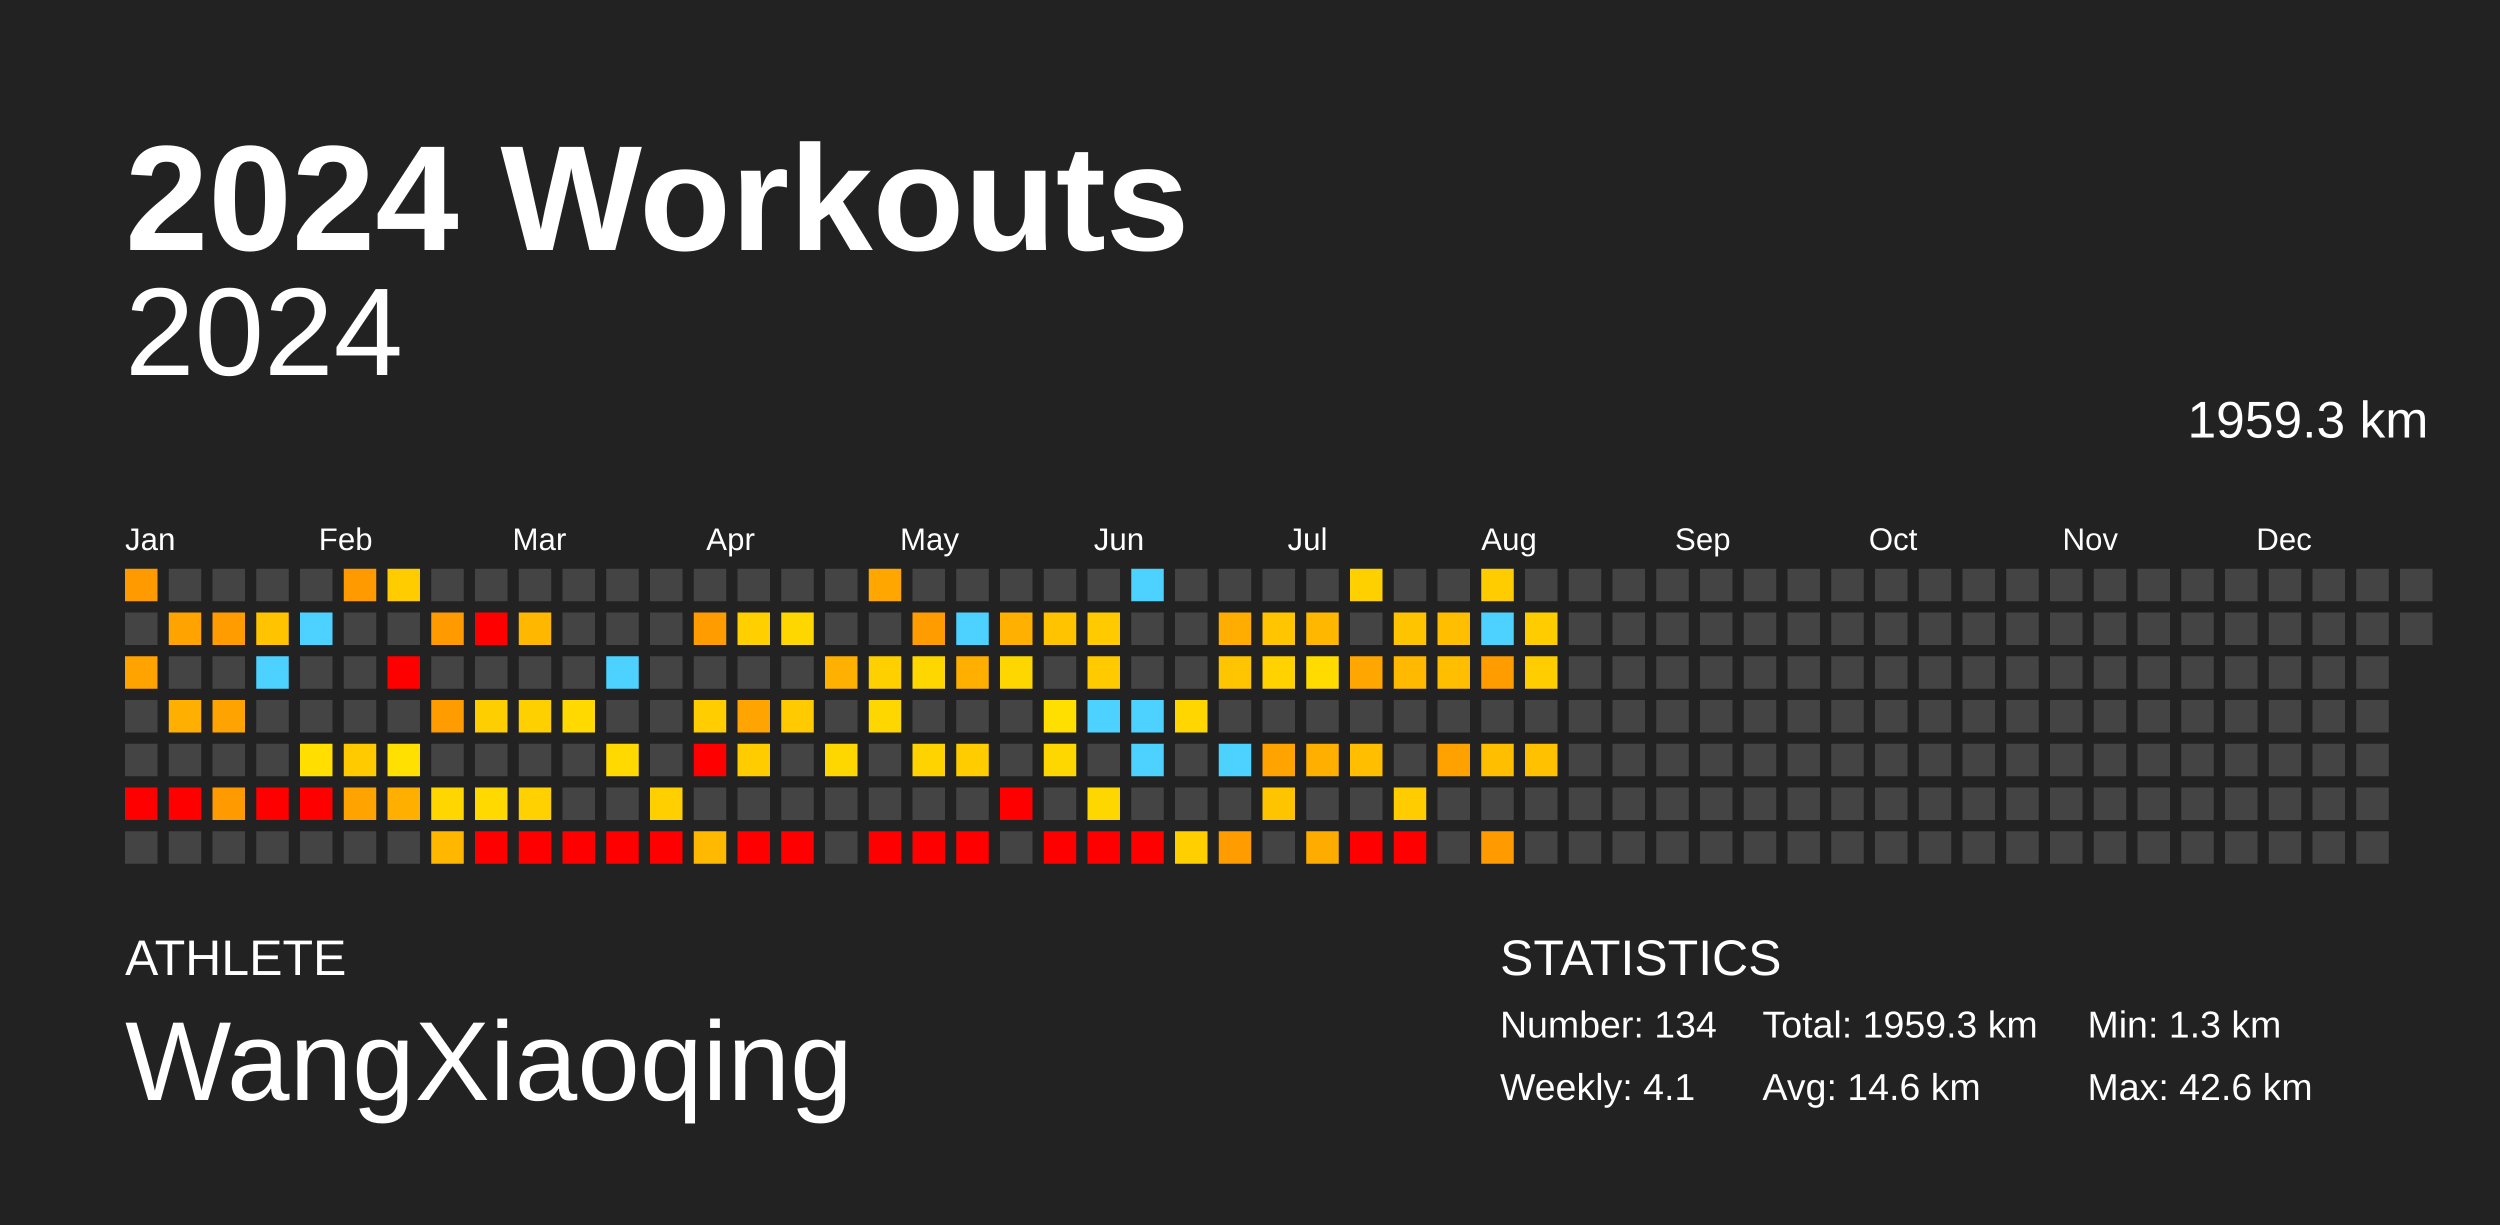
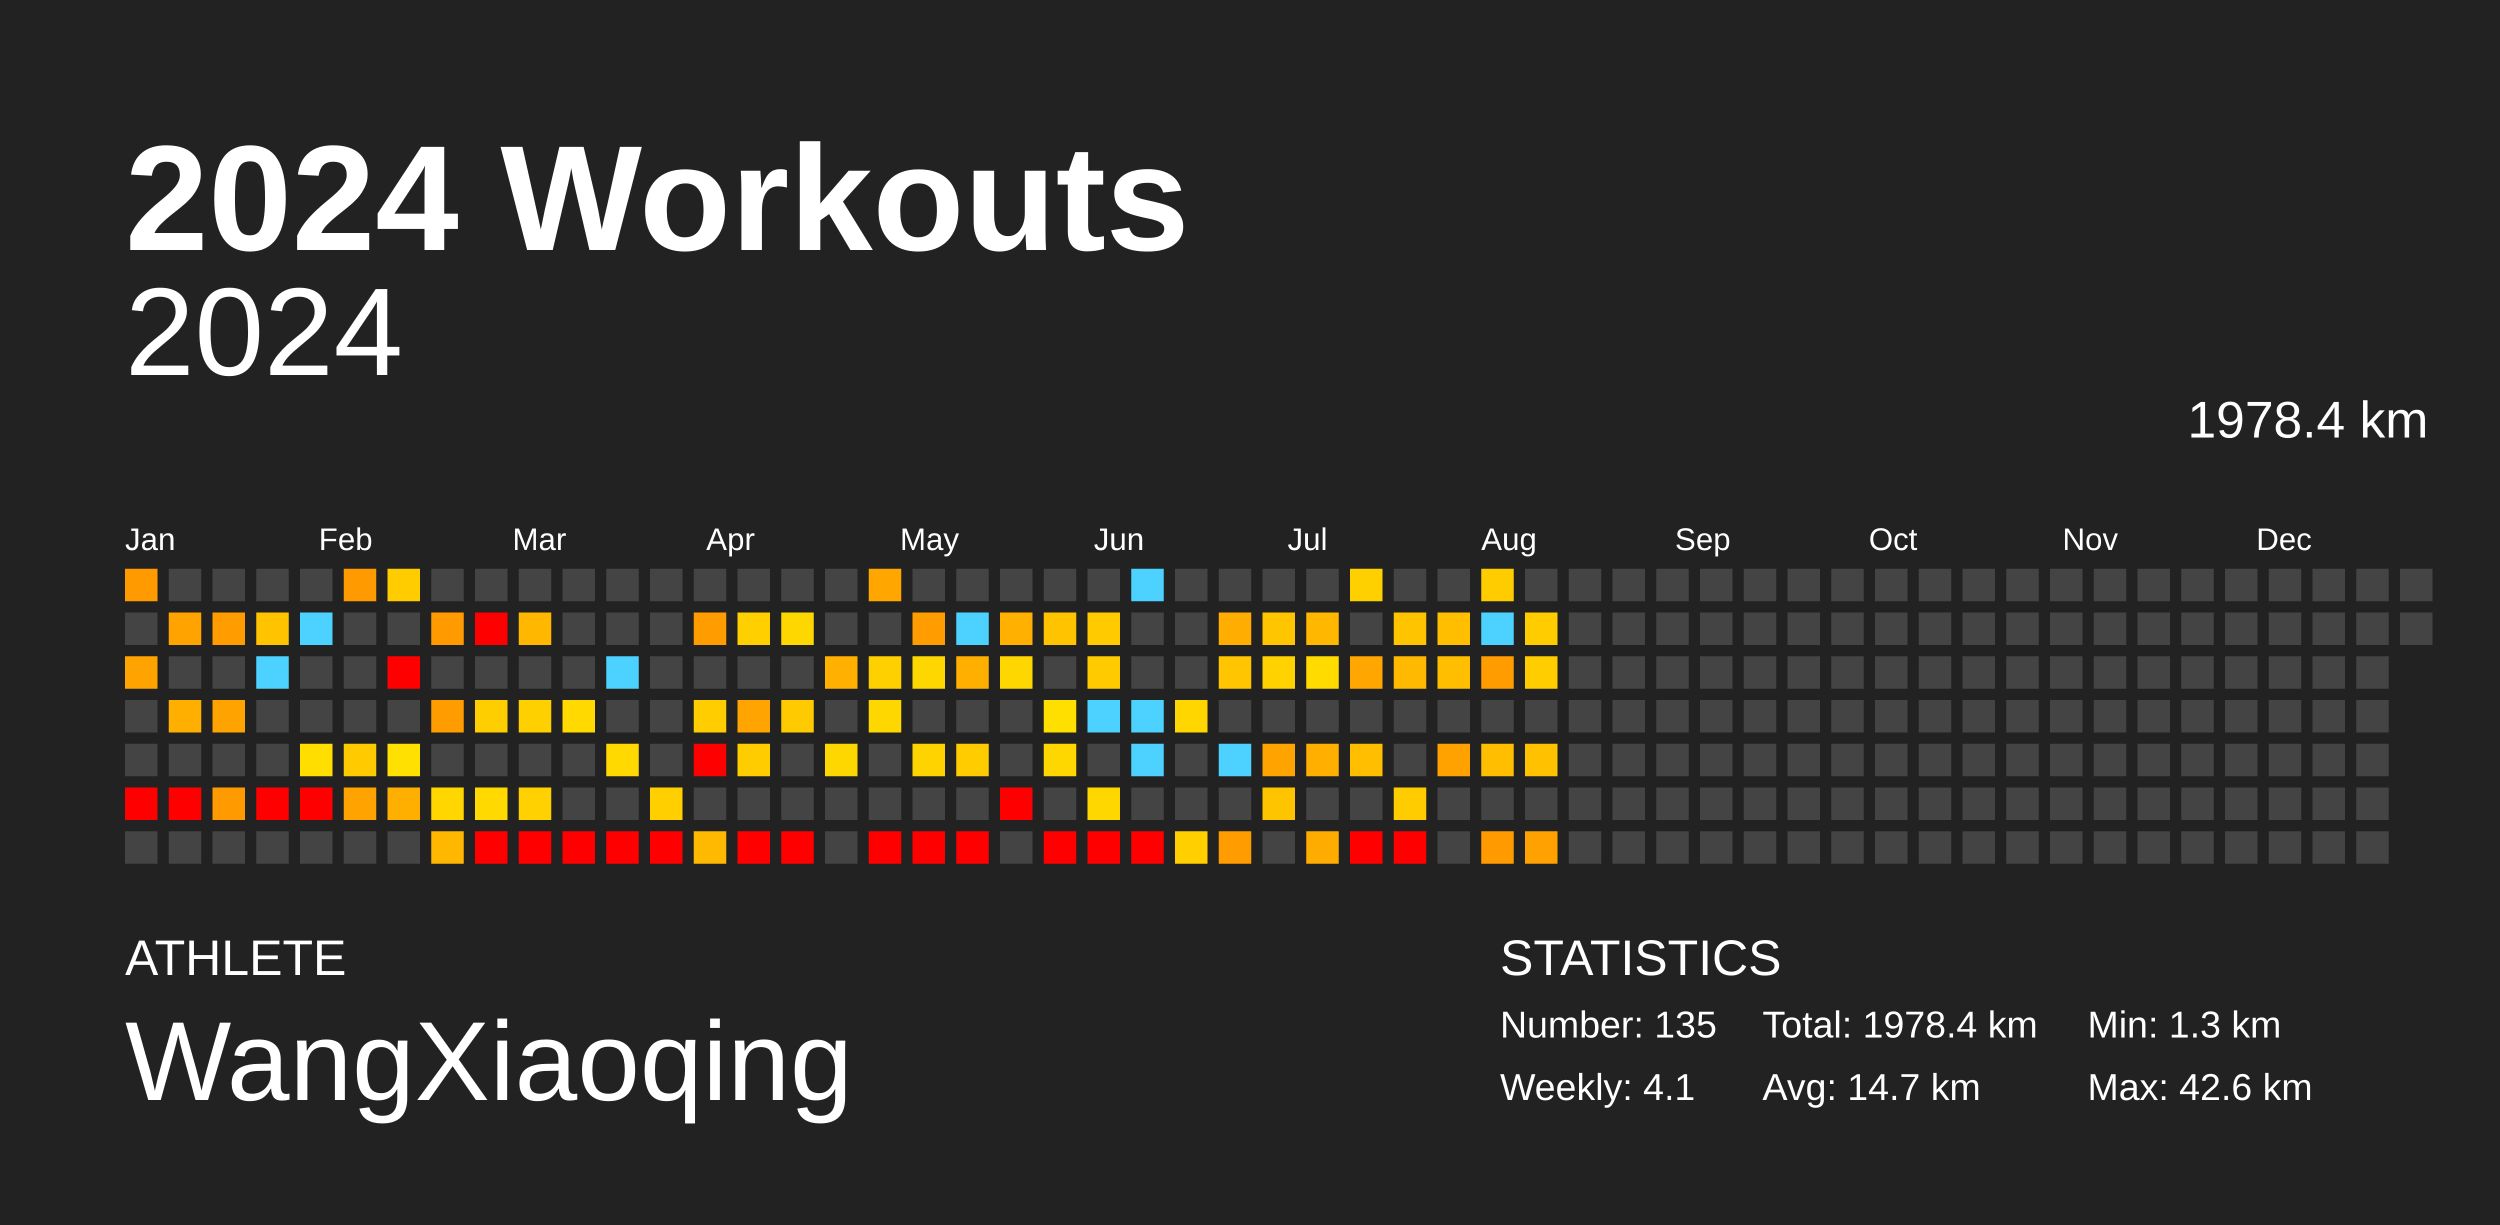
<svg xmlns="http://www.w3.org/2000/svg" baseProfile="full" height="98mm" version="1.1" viewBox="0,0,200,98" width="200mm">
  <defs />
  <rect fill="#222222" height="98" width="200" x="0" y="0" />
  <text fill="#FFFFFF" style="font-size:12px; font-family:Arial; font-weight:bold;" x="10" y="20">2024 Workouts</text>
  <text fill="#FFFFFF" style="font-size:4px; font-family:Arial" x="10" y="78">ATHLETE</text>
  <text fill="#FFFFFF" style="font-size:9px; font-family:Arial" x="10" y="88">WangXiaoqing</text>
  <text fill="#FFFFFF" style="font-size:4px; font-family:Arial" x="120" y="78">STATISTICS</text>
-   <text fill="#FFFFFF" style="font-size:3px; font-family:Arial" x="120" y="83">Number: 134</text>
+   <text fill="#FFFFFF" style="font-size:3px; font-family:Arial" x="120" y="83">Number: 135</text>
  <text fill="#FFFFFF" style="font-size:3px; font-family:Arial" x="120" y="88">Weekly: 4.1</text>
-   <text fill="#FFFFFF" style="font-size:3px; font-family:Arial" x="141" y="83">Total: 1959.3 km</text>
-   <text fill="#FFFFFF" style="font-size:3px; font-family:Arial" x="141" y="88">Avg: 14.6 km</text>
+   <text fill="#FFFFFF" style="font-size:3px; font-family:Arial" x="141" y="83">Total: 1978.4 km</text>
+   <text fill="#FFFFFF" style="font-size:3px; font-family:Arial" x="141" y="88">Avg: 14.7 km</text>
  <text fill="#FFFFFF" style="font-size:3px; font-family:Arial" x="167" y="83">Min: 1.3 km</text>
  <text fill="#FFFFFF" style="font-size:3px; font-family:Arial" x="167" y="88">Max: 42.6 km</text>
  <text alignment-baseline="hanging" fill="#FFFFFF" style="font-size:10.0px; font-family:Arial;" x="10" y="30">2024</text>
-   <text alignment-baseline="hanging" fill="#FFFFFF" style="font-size:4.125px; font-family:Arial;" x="175" y="35">1959.3 km</text>
+   <text alignment-baseline="hanging" fill="#FFFFFF" style="font-size:4.125px; font-family:Arial;" x="175" y="35">1978.4 km</text>
  <text fill="#FFFFFF" style="font-size:2.5px; font-family:Arial" x="10.0" y="44">Jan</text>
  <text fill="#FFFFFF" style="font-size:2.5px; font-family:Arial" x="25.5" y="44">Feb</text>
  <text fill="#FFFFFF" style="font-size:2.5px; font-family:Arial" x="41.0" y="44">Mar</text>
  <text fill="#FFFFFF" style="font-size:2.5px; font-family:Arial" x="56.5" y="44">Apr</text>
  <text fill="#FFFFFF" style="font-size:2.5px; font-family:Arial" x="72.0" y="44">May</text>
  <text fill="#FFFFFF" style="font-size:2.5px; font-family:Arial" x="87.5" y="44">Jun</text>
  <text fill="#FFFFFF" style="font-size:2.5px; font-family:Arial" x="103.0" y="44">Jul</text>
  <text fill="#FFFFFF" style="font-size:2.5px; font-family:Arial" x="118.5" y="44">Aug</text>
  <text fill="#FFFFFF" style="font-size:2.5px; font-family:Arial" x="134.0" y="44">Sep</text>
  <text fill="#FFFFFF" style="font-size:2.5px; font-family:Arial" x="149.5" y="44">Oct</text>
  <text fill="#FFFFFF" style="font-size:2.5px; font-family:Arial" x="165.0" y="44">Nov</text>
  <text fill="#FFFFFF" style="font-size:2.5px; font-family:Arial" x="180.5" y="44">Dec</text>
  <rect fill="#ff9b00" height="2.6" width="2.6" x="10.0" y="45.5" />
  <rect fill="#444444" height="2.6" width="2.6" x="10.0" y="49.0" />
  <rect fill="#ffa300" height="2.6" width="2.6" x="10.0" y="52.5" />
  <rect fill="#444444" height="2.6" width="2.6" x="10.0" y="56.0" />
  <rect fill="#444444" height="2.6" width="2.6" x="10.0" y="59.5" />
  <rect fill="red" height="2.6" width="2.6" x="10.0" y="63.0" />
  <rect fill="#444444" height="2.6" width="2.6" x="10.0" y="66.5" />
  <rect fill="#444444" height="2.6" width="2.6" x="13.5" y="45.5" />
  <rect fill="#ffa300" height="2.6" width="2.6" x="13.5" y="49.0" />
  <rect fill="#444444" height="2.6" width="2.6" x="13.5" y="52.5" />
  <rect fill="#ffaf00" height="2.6" width="2.6" x="13.5" y="56.0" />
  <rect fill="#444444" height="2.6" width="2.6" x="13.5" y="59.5" />
  <rect fill="red" height="2.6" width="2.6" x="13.5" y="63.0" />
  <rect fill="#444444" height="2.6" width="2.6" x="13.5" y="66.5" />
  <rect fill="#444444" height="2.6" width="2.6" x="17.0" y="45.5" />
  <rect fill="#ff9c00" height="2.6" width="2.6" x="17.0" y="49.0" />
  <rect fill="#444444" height="2.6" width="2.6" x="17.0" y="52.5" />
  <rect fill="#ffa300" height="2.6" width="2.6" x="17.0" y="56.0" />
  <rect fill="#444444" height="2.6" width="2.6" x="17.0" y="59.5" />
  <rect fill="#ff9b00" height="2.6" width="2.6" x="17.0" y="63.0" />
  <rect fill="#444444" height="2.6" width="2.6" x="17.0" y="66.5" />
  <rect fill="#444444" height="2.6" width="2.6" x="20.5" y="45.5" />
  <rect fill="#ffc300" height="2.6" width="2.6" x="20.5" y="49.0" />
  <rect fill="#4dd2ff" height="2.6" width="2.6" x="20.5" y="52.5" />
  <rect fill="#444444" height="2.6" width="2.6" x="20.5" y="56.0" />
  <rect fill="#444444" height="2.6" width="2.6" x="20.5" y="59.5" />
  <rect fill="red" height="2.6" width="2.6" x="20.5" y="63.0" />
  <rect fill="#444444" height="2.6" width="2.6" x="20.5" y="66.5" />
  <rect fill="#444444" height="2.6" width="2.6" x="24.0" y="45.5" />
  <rect fill="#4dd2ff" height="2.6" width="2.6" x="24.0" y="49.0" />
  <rect fill="#444444" height="2.6" width="2.6" x="24.0" y="52.5" />
  <rect fill="#444444" height="2.6" width="2.6" x="24.0" y="56.0" />
  <rect fill="#ffde00" height="2.6" width="2.6" x="24.0" y="59.5" />
  <rect fill="red" height="2.6" width="2.6" x="24.0" y="63.0" />
  <rect fill="#444444" height="2.6" width="2.6" x="24.0" y="66.5" />
  <rect fill="#ff9b00" height="2.6" width="2.6" x="27.5" y="45.5" />
  <rect fill="#444444" height="2.6" width="2.6" x="27.5" y="49.0" />
  <rect fill="#444444" height="2.6" width="2.6" x="27.5" y="52.5" />
  <rect fill="#444444" height="2.6" width="2.6" x="27.5" y="56.0" />
  <rect fill="#ffcb00" height="2.6" width="2.6" x="27.5" y="59.5" />
  <rect fill="#ffa300" height="2.6" width="2.6" x="27.5" y="63.0" />
  <rect fill="#444444" height="2.6" width="2.6" x="27.5" y="66.5" />
  <rect fill="#ffcc00" height="2.6" width="2.6" x="31.0" y="45.5" />
  <rect fill="#444444" height="2.6" width="2.6" x="31.0" y="49.0" />
  <rect fill="red" height="2.6" width="2.6" x="31.0" y="52.5" />
  <rect fill="#444444" height="2.6" width="2.6" x="31.0" y="56.0" />
  <rect fill="#ffe000" height="2.6" width="2.6" x="31.0" y="59.5" />
  <rect fill="#ffaf00" height="2.6" width="2.6" x="31.0" y="63.0" />
  <rect fill="#444444" height="2.6" width="2.6" x="31.0" y="66.5" />
  <rect fill="#444444" height="2.6" width="2.6" x="34.5" y="45.5" />
  <rect fill="#ff9b00" height="2.6" width="2.6" x="34.5" y="49.0" />
  <rect fill="#444444" height="2.6" width="2.6" x="34.5" y="52.5" />
  <rect fill="#ff9c00" height="2.6" width="2.6" x="34.5" y="56.0" />
  <rect fill="#444444" height="2.6" width="2.6" x="34.5" y="59.5" />
  <rect fill="#ffd600" height="2.6" width="2.6" x="34.5" y="63.0" />
  <rect fill="#ffb700" height="2.6" width="2.6" x="34.5" y="66.5" />
  <rect fill="#444444" height="2.6" width="2.6" x="38.0" y="45.5" />
  <rect fill="red" height="2.6" width="2.6" x="38.0" y="49.0" />
  <rect fill="#444444" height="2.6" width="2.6" x="38.0" y="52.5" />
  <rect fill="#ffce00" height="2.6" width="2.6" x="38.0" y="56.0" />
  <rect fill="#444444" height="2.6" width="2.6" x="38.0" y="59.5" />
  <rect fill="#ffd900" height="2.6" width="2.6" x="38.0" y="63.0" />
  <rect fill="red" height="2.6" width="2.6" x="38.0" y="66.5" />
  <rect fill="#444444" height="2.6" width="2.6" x="41.5" y="45.5" />
  <rect fill="#ffb700" height="2.6" width="2.6" x="41.5" y="49.0" />
  <rect fill="#444444" height="2.6" width="2.6" x="41.5" y="52.5" />
  <rect fill="#ffd000" height="2.6" width="2.6" x="41.5" y="56.0" />
  <rect fill="#444444" height="2.6" width="2.6" x="41.5" y="59.5" />
  <rect fill="#ffd100" height="2.6" width="2.6" x="41.5" y="63.0" />
  <rect fill="red" height="2.6" width="2.6" x="41.5" y="66.5" />
  <rect fill="#444444" height="2.6" width="2.6" x="45.0" y="45.5" />
  <rect fill="#444444" height="2.6" width="2.6" x="45.0" y="49.0" />
  <rect fill="#444444" height="2.6" width="2.6" x="45.0" y="52.5" />
  <rect fill="#ffd900" height="2.6" width="2.6" x="45.0" y="56.0" />
  <rect fill="#444444" height="2.6" width="2.6" x="45.0" y="59.5" />
  <rect fill="#444444" height="2.6" width="2.6" x="45.0" y="63.0" />
  <rect fill="red" height="2.6" width="2.6" x="45.0" y="66.5" />
  <rect fill="#444444" height="2.6" width="2.6" x="48.5" y="45.5" />
  <rect fill="#444444" height="2.6" width="2.6" x="48.5" y="49.0" />
  <rect fill="#4dd2ff" height="2.6" width="2.6" x="48.5" y="52.5" />
  <rect fill="#444444" height="2.6" width="2.6" x="48.5" y="56.0" />
  <rect fill="#ffd900" height="2.6" width="2.6" x="48.5" y="59.5" />
  <rect fill="#444444" height="2.6" width="2.6" x="48.5" y="63.0" />
  <rect fill="red" height="2.6" width="2.6" x="48.5" y="66.5" />
  <rect fill="#444444" height="2.6" width="2.6" x="52.0" y="45.5" />
  <rect fill="#444444" height="2.6" width="2.6" x="52.0" y="49.0" />
  <rect fill="#444444" height="2.6" width="2.6" x="52.0" y="52.5" />
  <rect fill="#444444" height="2.6" width="2.6" x="52.0" y="56.0" />
  <rect fill="#444444" height="2.6" width="2.6" x="52.0" y="59.5" />
  <rect fill="#ffcf00" height="2.6" width="2.6" x="52.0" y="63.0" />
  <rect fill="red" height="2.6" width="2.6" x="52.0" y="66.5" />
  <rect fill="#444444" height="2.6" width="2.6" x="55.5" y="45.5" />
  <rect fill="#ff9c00" height="2.6" width="2.6" x="55.5" y="49.0" />
  <rect fill="#444444" height="2.6" width="2.6" x="55.5" y="52.5" />
  <rect fill="#ffcd00" height="2.6" width="2.6" x="55.5" y="56.0" />
  <rect fill="red" height="2.6" width="2.6" x="55.5" y="59.5" />
  <rect fill="#444444" height="2.6" width="2.6" x="55.5" y="63.0" />
  <rect fill="#ffb900" height="2.6" width="2.6" x="55.5" y="66.5" />
  <rect fill="#444444" height="2.6" width="2.6" x="59.0" y="45.5" />
  <rect fill="#ffcf00" height="2.6" width="2.6" x="59.0" y="49.0" />
  <rect fill="#444444" height="2.6" width="2.6" x="59.0" y="52.5" />
  <rect fill="#ffa400" height="2.6" width="2.6" x="59.0" y="56.0" />
  <rect fill="#ffcc00" height="2.6" width="2.6" x="59.0" y="59.5" />
  <rect fill="#444444" height="2.6" width="2.6" x="59.0" y="63.0" />
  <rect fill="red" height="2.6" width="2.6" x="59.0" y="66.5" />
  <rect fill="#444444" height="2.6" width="2.6" x="62.5" y="45.5" />
  <rect fill="#ffd700" height="2.6" width="2.6" x="62.5" y="49.0" />
  <rect fill="#444444" height="2.6" width="2.6" x="62.5" y="52.5" />
  <rect fill="#ffcb00" height="2.6" width="2.6" x="62.5" y="56.0" />
  <rect fill="#444444" height="2.6" width="2.6" x="62.5" y="59.5" />
  <rect fill="#444444" height="2.6" width="2.6" x="62.5" y="63.0" />
  <rect fill="red" height="2.6" width="2.6" x="62.5" y="66.5" />
  <rect fill="#444444" height="2.6" width="2.6" x="66.0" y="45.5" />
  <rect fill="#444444" height="2.6" width="2.6" x="66.0" y="49.0" />
  <rect fill="#ffb000" height="2.6" width="2.6" x="66.0" y="52.5" />
  <rect fill="#444444" height="2.6" width="2.6" x="66.0" y="56.0" />
  <rect fill="#ffd700" height="2.6" width="2.6" x="66.0" y="59.5" />
  <rect fill="#444444" height="2.6" width="2.6" x="66.0" y="63.0" />
  <rect fill="#444444" height="2.6" width="2.6" x="66.0" y="66.5" />
  <rect fill="#ffa700" height="2.6" width="2.6" x="69.5" y="45.5" />
  <rect fill="#444444" height="2.6" width="2.6" x="69.5" y="49.0" />
  <rect fill="#ffd000" height="2.6" width="2.6" x="69.5" y="52.5" />
  <rect fill="#ffd700" height="2.6" width="2.6" x="69.5" y="56.0" />
  <rect fill="#444444" height="2.6" width="2.6" x="69.5" y="59.5" />
  <rect fill="#444444" height="2.6" width="2.6" x="69.5" y="63.0" />
  <rect fill="red" height="2.6" width="2.6" x="69.5" y="66.5" />
  <rect fill="#444444" height="2.6" width="2.6" x="73.0" y="45.5" />
  <rect fill="#ff9c00" height="2.6" width="2.6" x="73.0" y="49.0" />
  <rect fill="#ffd700" height="2.6" width="2.6" x="73.0" y="52.5" />
  <rect fill="#444444" height="2.6" width="2.6" x="73.0" y="56.0" />
  <rect fill="#ffd300" height="2.6" width="2.6" x="73.0" y="59.5" />
  <rect fill="#444444" height="2.6" width="2.6" x="73.0" y="63.0" />
  <rect fill="red" height="2.6" width="2.6" x="73.0" y="66.5" />
  <rect fill="#444444" height="2.6" width="2.6" x="76.5" y="45.5" />
  <rect fill="#4dd2ff" height="2.6" width="2.6" x="76.5" y="49.0" />
  <rect fill="#ffaf00" height="2.6" width="2.6" x="76.5" y="52.5" />
  <rect fill="#444444" height="2.6" width="2.6" x="76.5" y="56.0" />
  <rect fill="#ffcc00" height="2.6" width="2.6" x="76.5" y="59.5" />
  <rect fill="#444444" height="2.6" width="2.6" x="76.5" y="63.0" />
  <rect fill="red" height="2.6" width="2.6" x="76.5" y="66.5" />
  <rect fill="#444444" height="2.6" width="2.6" x="80.0" y="45.5" />
  <rect fill="#ffb000" height="2.6" width="2.6" x="80.0" y="49.0" />
  <rect fill="#ffd700" height="2.6" width="2.6" x="80.0" y="52.5" />
  <rect fill="#444444" height="2.6" width="2.6" x="80.0" y="56.0" />
  <rect fill="#444444" height="2.6" width="2.6" x="80.0" y="59.5" />
  <rect fill="red" height="2.6" width="2.6" x="80.0" y="63.0" />
  <rect fill="#444444" height="2.6" width="2.6" x="80.0" y="66.5" />
  <rect fill="#444444" height="2.6" width="2.6" x="83.5" y="45.5" />
  <rect fill="#ffc300" height="2.6" width="2.6" x="83.5" y="49.0" />
  <rect fill="#444444" height="2.6" width="2.6" x="83.5" y="52.5" />
  <rect fill="#ffdf00" height="2.6" width="2.6" x="83.5" y="56.0" />
  <rect fill="#ffd700" height="2.6" width="2.6" x="83.5" y="59.5" />
  <rect fill="#444444" height="2.6" width="2.6" x="83.5" y="63.0" />
  <rect fill="red" height="2.6" width="2.6" x="83.5" y="66.5" />
  <rect fill="#444444" height="2.6" width="2.6" x="87.0" y="45.5" />
  <rect fill="#ffcb00" height="2.6" width="2.6" x="87.0" y="49.0" />
  <rect fill="#ffcb00" height="2.6" width="2.6" x="87.0" y="52.5" />
  <rect fill="#4dd2ff" height="2.6" width="2.6" x="87.0" y="56.0" />
  <rect fill="#444444" height="2.6" width="2.6" x="87.0" y="59.5" />
  <rect fill="#ffd700" height="2.6" width="2.6" x="87.0" y="63.0" />
  <rect fill="red" height="2.6" width="2.6" x="87.0" y="66.5" />
  <rect fill="#4dd2ff" height="2.6" width="2.6" x="90.5" y="45.5" />
  <rect fill="#444444" height="2.6" width="2.6" x="90.5" y="49.0" />
  <rect fill="#444444" height="2.6" width="2.6" x="90.5" y="52.5" />
  <rect fill="#4dd2ff" height="2.6" width="2.6" x="90.5" y="56.0" />
  <rect fill="#4dd2ff" height="2.6" width="2.6" x="90.5" y="59.5" />
  <rect fill="#444444" height="2.6" width="2.6" x="90.5" y="63.0" />
  <rect fill="red" height="2.6" width="2.6" x="90.5" y="66.5" />
  <rect fill="#444444" height="2.6" width="2.6" x="94.0" y="45.5" />
  <rect fill="#444444" height="2.6" width="2.6" x="94.0" y="49.0" />
  <rect fill="#444444" height="2.6" width="2.6" x="94.0" y="52.5" />
  <rect fill="#ffd600" height="2.6" width="2.6" x="94.0" y="56.0" />
  <rect fill="#444444" height="2.6" width="2.6" x="94.0" y="59.5" />
  <rect fill="#444444" height="2.6" width="2.6" x="94.0" y="63.0" />
  <rect fill="#ffcf00" height="2.6" width="2.6" x="94.0" y="66.5" />
  <rect fill="#444444" height="2.6" width="2.6" x="97.5" y="45.5" />
  <rect fill="#ffad00" height="2.6" width="2.6" x="97.5" y="49.0" />
  <rect fill="#ffc500" height="2.6" width="2.6" x="97.5" y="52.5" />
  <rect fill="#444444" height="2.6" width="2.6" x="97.5" y="56.0" />
  <rect fill="#4dd2ff" height="2.6" width="2.6" x="97.5" y="59.5" />
  <rect fill="#444444" height="2.6" width="2.6" x="97.5" y="63.0" />
  <rect fill="#ff9c00" height="2.6" width="2.6" x="97.5" y="66.5" />
  <rect fill="#444444" height="2.6" width="2.6" x="101.0" y="45.5" />
  <rect fill="#ffc500" height="2.6" width="2.6" x="101.0" y="49.0" />
  <rect fill="#ffd200" height="2.6" width="2.6" x="101.0" y="52.5" />
  <rect fill="#444444" height="2.6" width="2.6" x="101.0" y="56.0" />
  <rect fill="#ffa300" height="2.6" width="2.6" x="101.0" y="59.5" />
  <rect fill="#ffc400" height="2.6" width="2.6" x="101.0" y="63.0" />
  <rect fill="#444444" height="2.6" width="2.6" x="101.0" y="66.5" />
  <rect fill="#444444" height="2.6" width="2.6" x="104.5" y="45.5" />
  <rect fill="#ffb700" height="2.6" width="2.6" x="104.5" y="49.0" />
  <rect fill="#ffdb00" height="2.6" width="2.6" x="104.5" y="52.5" />
  <rect fill="#444444" height="2.6" width="2.6" x="104.5" y="56.0" />
  <rect fill="#ffaf00" height="2.6" width="2.6" x="104.5" y="59.5" />
  <rect fill="#444444" height="2.6" width="2.6" x="104.5" y="63.0" />
  <rect fill="#ffac00" height="2.6" width="2.6" x="104.5" y="66.5" />
  <rect fill="#ffd000" height="2.6" width="2.6" x="108.0" y="45.5" />
  <rect fill="#444444" height="2.6" width="2.6" x="108.0" y="49.0" />
  <rect fill="#ffa600" height="2.6" width="2.6" x="108.0" y="52.5" />
  <rect fill="#444444" height="2.6" width="2.6" x="108.0" y="56.0" />
  <rect fill="#ffbe00" height="2.6" width="2.6" x="108.0" y="59.5" />
  <rect fill="#444444" height="2.6" width="2.6" x="108.0" y="63.0" />
  <rect fill="red" height="2.6" width="2.6" x="108.0" y="66.5" />
  <rect fill="#444444" height="2.6" width="2.6" x="111.5" y="45.5" />
  <rect fill="#ffc400" height="2.6" width="2.6" x="111.5" y="49.0" />
  <rect fill="#ffb900" height="2.6" width="2.6" x="111.5" y="52.5" />
  <rect fill="#444444" height="2.6" width="2.6" x="111.5" y="56.0" />
  <rect fill="#444444" height="2.6" width="2.6" x="111.5" y="59.5" />
  <rect fill="#ffcc00" height="2.6" width="2.6" x="111.5" y="63.0" />
  <rect fill="red" height="2.6" width="2.6" x="111.5" y="66.5" />
  <rect fill="#444444" height="2.6" width="2.6" x="115.0" y="45.5" />
  <rect fill="#ffbe00" height="2.6" width="2.6" x="115.0" y="49.0" />
  <rect fill="#ffbf00" height="2.6" width="2.6" x="115.0" y="52.5" />
  <rect fill="#444444" height="2.6" width="2.6" x="115.0" y="56.0" />
  <rect fill="#ffa200" height="2.6" width="2.6" x="115.0" y="59.5" />
  <rect fill="#444444" height="2.6" width="2.6" x="115.0" y="63.0" />
  <rect fill="#444444" height="2.6" width="2.6" x="115.0" y="66.5" />
  <rect fill="#ffcc00" height="2.6" width="2.6" x="118.5" y="45.5" />
  <rect fill="#4dd2ff" height="2.6" width="2.6" x="118.5" y="49.0" />
  <rect fill="#ff9c00" height="2.6" width="2.6" x="118.5" y="52.5" />
  <rect fill="#444444" height="2.6" width="2.6" x="118.5" y="56.0" />
  <rect fill="#ffbe00" height="2.6" width="2.6" x="118.5" y="59.5" />
  <rect fill="#444444" height="2.6" width="2.6" x="118.5" y="63.0" />
  <rect fill="#ff9b00" height="2.6" width="2.6" x="118.5" y="66.5" />
  <rect fill="#444444" height="2.6" width="2.6" x="122.0" y="45.5" />
  <rect fill="#ffcc00" height="2.6" width="2.6" x="122.0" y="49.0" />
  <rect fill="#ffcd00" height="2.6" width="2.6" x="122.0" y="52.5" />
  <rect fill="#444444" height="2.6" width="2.6" x="122.0" y="56.0" />
  <rect fill="#ffc100" height="2.6" width="2.6" x="122.0" y="59.5" />
  <rect fill="#444444" height="2.6" width="2.6" x="122.0" y="63.0" />
-   <rect fill="#444444" height="2.6" width="2.6" x="122.0" y="66.5" />
+   <rect fill="#ffa100" height="2.6" width="2.6" x="122.0" y="66.5" />
  <rect fill="#444444" height="2.6" width="2.6" x="125.5" y="45.5" />
  <rect fill="#444444" height="2.6" width="2.6" x="125.5" y="49.0" />
  <rect fill="#444444" height="2.6" width="2.6" x="125.5" y="52.5" />
  <rect fill="#444444" height="2.6" width="2.6" x="125.5" y="56.0" />
  <rect fill="#444444" height="2.6" width="2.6" x="125.5" y="59.5" />
  <rect fill="#444444" height="2.6" width="2.6" x="125.5" y="63.0" />
  <rect fill="#444444" height="2.6" width="2.6" x="125.5" y="66.5" />
  <rect fill="#444444" height="2.6" width="2.6" x="129.0" y="45.5" />
  <rect fill="#444444" height="2.6" width="2.6" x="129.0" y="49.0" />
  <rect fill="#444444" height="2.6" width="2.6" x="129.0" y="52.5" />
  <rect fill="#444444" height="2.6" width="2.6" x="129.0" y="56.0" />
  <rect fill="#444444" height="2.6" width="2.6" x="129.0" y="59.5" />
  <rect fill="#444444" height="2.6" width="2.6" x="129.0" y="63.0" />
  <rect fill="#444444" height="2.6" width="2.6" x="129.0" y="66.5" />
  <rect fill="#444444" height="2.6" width="2.6" x="132.5" y="45.5" />
  <rect fill="#444444" height="2.6" width="2.6" x="132.5" y="49.0" />
  <rect fill="#444444" height="2.6" width="2.6" x="132.5" y="52.5" />
  <rect fill="#444444" height="2.6" width="2.6" x="132.5" y="56.0" />
  <rect fill="#444444" height="2.6" width="2.6" x="132.5" y="59.5" />
  <rect fill="#444444" height="2.6" width="2.6" x="132.5" y="63.0" />
  <rect fill="#444444" height="2.6" width="2.6" x="132.5" y="66.5" />
  <rect fill="#444444" height="2.6" width="2.6" x="136.0" y="45.5" />
  <rect fill="#444444" height="2.6" width="2.6" x="136.0" y="49.0" />
  <rect fill="#444444" height="2.6" width="2.6" x="136.0" y="52.5" />
  <rect fill="#444444" height="2.6" width="2.6" x="136.0" y="56.0" />
  <rect fill="#444444" height="2.6" width="2.6" x="136.0" y="59.5" />
  <rect fill="#444444" height="2.6" width="2.6" x="136.0" y="63.0" />
  <rect fill="#444444" height="2.6" width="2.6" x="136.0" y="66.5" />
  <rect fill="#444444" height="2.6" width="2.6" x="139.5" y="45.5" />
  <rect fill="#444444" height="2.6" width="2.6" x="139.5" y="49.0" />
  <rect fill="#444444" height="2.6" width="2.6" x="139.5" y="52.5" />
  <rect fill="#444444" height="2.6" width="2.6" x="139.5" y="56.0" />
  <rect fill="#444444" height="2.6" width="2.6" x="139.5" y="59.5" />
  <rect fill="#444444" height="2.6" width="2.6" x="139.5" y="63.0" />
  <rect fill="#444444" height="2.6" width="2.6" x="139.5" y="66.5" />
  <rect fill="#444444" height="2.6" width="2.6" x="143.0" y="45.5" />
  <rect fill="#444444" height="2.6" width="2.6" x="143.0" y="49.0" />
  <rect fill="#444444" height="2.6" width="2.6" x="143.0" y="52.5" />
  <rect fill="#444444" height="2.6" width="2.6" x="143.0" y="56.0" />
  <rect fill="#444444" height="2.6" width="2.6" x="143.0" y="59.5" />
  <rect fill="#444444" height="2.6" width="2.6" x="143.0" y="63.0" />
  <rect fill="#444444" height="2.6" width="2.6" x="143.0" y="66.5" />
  <rect fill="#444444" height="2.6" width="2.6" x="146.5" y="45.5" />
  <rect fill="#444444" height="2.6" width="2.6" x="146.5" y="49.0" />
  <rect fill="#444444" height="2.6" width="2.6" x="146.5" y="52.5" />
  <rect fill="#444444" height="2.6" width="2.6" x="146.5" y="56.0" />
  <rect fill="#444444" height="2.6" width="2.6" x="146.5" y="59.5" />
  <rect fill="#444444" height="2.6" width="2.6" x="146.5" y="63.0" />
  <rect fill="#444444" height="2.6" width="2.6" x="146.5" y="66.5" />
  <rect fill="#444444" height="2.6" width="2.6" x="150.0" y="45.5" />
  <rect fill="#444444" height="2.6" width="2.6" x="150.0" y="49.0" />
  <rect fill="#444444" height="2.6" width="2.6" x="150.0" y="52.5" />
  <rect fill="#444444" height="2.6" width="2.6" x="150.0" y="56.0" />
  <rect fill="#444444" height="2.6" width="2.6" x="150.0" y="59.5" />
  <rect fill="#444444" height="2.6" width="2.6" x="150.0" y="63.0" />
  <rect fill="#444444" height="2.6" width="2.6" x="150.0" y="66.5" />
  <rect fill="#444444" height="2.6" width="2.6" x="153.5" y="45.5" />
  <rect fill="#444444" height="2.6" width="2.6" x="153.5" y="49.0" />
  <rect fill="#444444" height="2.6" width="2.6" x="153.5" y="52.5" />
  <rect fill="#444444" height="2.6" width="2.6" x="153.5" y="56.0" />
  <rect fill="#444444" height="2.6" width="2.6" x="153.5" y="59.5" />
  <rect fill="#444444" height="2.6" width="2.6" x="153.5" y="63.0" />
  <rect fill="#444444" height="2.6" width="2.6" x="153.5" y="66.5" />
  <rect fill="#444444" height="2.6" width="2.6" x="157.0" y="45.5" />
  <rect fill="#444444" height="2.6" width="2.6" x="157.0" y="49.0" />
  <rect fill="#444444" height="2.6" width="2.6" x="157.0" y="52.5" />
  <rect fill="#444444" height="2.6" width="2.6" x="157.0" y="56.0" />
  <rect fill="#444444" height="2.6" width="2.6" x="157.0" y="59.5" />
  <rect fill="#444444" height="2.6" width="2.6" x="157.0" y="63.0" />
  <rect fill="#444444" height="2.6" width="2.6" x="157.0" y="66.5" />
  <rect fill="#444444" height="2.6" width="2.6" x="160.5" y="45.5" />
  <rect fill="#444444" height="2.6" width="2.6" x="160.5" y="49.0" />
  <rect fill="#444444" height="2.6" width="2.6" x="160.5" y="52.5" />
  <rect fill="#444444" height="2.6" width="2.6" x="160.5" y="56.0" />
  <rect fill="#444444" height="2.6" width="2.6" x="160.5" y="59.5" />
  <rect fill="#444444" height="2.6" width="2.6" x="160.5" y="63.0" />
  <rect fill="#444444" height="2.6" width="2.6" x="160.5" y="66.5" />
  <rect fill="#444444" height="2.6" width="2.6" x="164.0" y="45.5" />
  <rect fill="#444444" height="2.6" width="2.6" x="164.0" y="49.0" />
  <rect fill="#444444" height="2.6" width="2.6" x="164.0" y="52.5" />
  <rect fill="#444444" height="2.6" width="2.6" x="164.0" y="56.0" />
  <rect fill="#444444" height="2.6" width="2.6" x="164.0" y="59.5" />
  <rect fill="#444444" height="2.6" width="2.6" x="164.0" y="63.0" />
  <rect fill="#444444" height="2.6" width="2.6" x="164.0" y="66.5" />
  <rect fill="#444444" height="2.6" width="2.6" x="167.5" y="45.5" />
  <rect fill="#444444" height="2.6" width="2.6" x="167.5" y="49.0" />
  <rect fill="#444444" height="2.6" width="2.6" x="167.5" y="52.5" />
  <rect fill="#444444" height="2.6" width="2.6" x="167.5" y="56.0" />
  <rect fill="#444444" height="2.6" width="2.6" x="167.5" y="59.5" />
  <rect fill="#444444" height="2.6" width="2.6" x="167.5" y="63.0" />
  <rect fill="#444444" height="2.6" width="2.6" x="167.5" y="66.5" />
  <rect fill="#444444" height="2.6" width="2.6" x="171.0" y="45.5" />
  <rect fill="#444444" height="2.6" width="2.6" x="171.0" y="49.0" />
  <rect fill="#444444" height="2.6" width="2.6" x="171.0" y="52.5" />
  <rect fill="#444444" height="2.6" width="2.6" x="171.0" y="56.0" />
  <rect fill="#444444" height="2.6" width="2.6" x="171.0" y="59.5" />
  <rect fill="#444444" height="2.6" width="2.6" x="171.0" y="63.0" />
  <rect fill="#444444" height="2.6" width="2.6" x="171.0" y="66.5" />
  <rect fill="#444444" height="2.6" width="2.6" x="174.5" y="45.5" />
  <rect fill="#444444" height="2.6" width="2.6" x="174.5" y="49.0" />
  <rect fill="#444444" height="2.6" width="2.6" x="174.5" y="52.5" />
  <rect fill="#444444" height="2.6" width="2.6" x="174.5" y="56.0" />
  <rect fill="#444444" height="2.6" width="2.6" x="174.5" y="59.5" />
  <rect fill="#444444" height="2.6" width="2.6" x="174.5" y="63.0" />
  <rect fill="#444444" height="2.6" width="2.6" x="174.5" y="66.5" />
  <rect fill="#444444" height="2.6" width="2.6" x="178.0" y="45.5" />
  <rect fill="#444444" height="2.6" width="2.6" x="178.0" y="49.0" />
  <rect fill="#444444" height="2.6" width="2.6" x="178.0" y="52.5" />
  <rect fill="#444444" height="2.6" width="2.6" x="178.0" y="56.0" />
  <rect fill="#444444" height="2.6" width="2.6" x="178.0" y="59.5" />
  <rect fill="#444444" height="2.6" width="2.6" x="178.0" y="63.0" />
  <rect fill="#444444" height="2.6" width="2.6" x="178.0" y="66.5" />
  <rect fill="#444444" height="2.6" width="2.6" x="181.5" y="45.5" />
  <rect fill="#444444" height="2.6" width="2.6" x="181.5" y="49.0" />
  <rect fill="#444444" height="2.6" width="2.6" x="181.5" y="52.5" />
  <rect fill="#444444" height="2.6" width="2.6" x="181.5" y="56.0" />
  <rect fill="#444444" height="2.6" width="2.6" x="181.5" y="59.5" />
  <rect fill="#444444" height="2.6" width="2.6" x="181.5" y="63.0" />
  <rect fill="#444444" height="2.6" width="2.6" x="181.5" y="66.5" />
  <rect fill="#444444" height="2.6" width="2.6" x="185.0" y="45.5" />
  <rect fill="#444444" height="2.6" width="2.6" x="185.0" y="49.0" />
  <rect fill="#444444" height="2.6" width="2.6" x="185.0" y="52.5" />
  <rect fill="#444444" height="2.6" width="2.6" x="185.0" y="56.0" />
  <rect fill="#444444" height="2.6" width="2.6" x="185.0" y="59.5" />
  <rect fill="#444444" height="2.6" width="2.6" x="185.0" y="63.0" />
  <rect fill="#444444" height="2.6" width="2.6" x="185.0" y="66.5" />
  <rect fill="#444444" height="2.6" width="2.6" x="188.5" y="45.5" />
  <rect fill="#444444" height="2.6" width="2.6" x="188.5" y="49.0" />
  <rect fill="#444444" height="2.6" width="2.6" x="188.5" y="52.5" />
  <rect fill="#444444" height="2.6" width="2.6" x="188.5" y="56.0" />
  <rect fill="#444444" height="2.6" width="2.6" x="188.5" y="59.5" />
  <rect fill="#444444" height="2.6" width="2.6" x="188.5" y="63.0" />
  <rect fill="#444444" height="2.6" width="2.6" x="188.5" y="66.5" />
  <rect fill="#444444" height="2.6" width="2.6" x="192.0" y="45.5" />
  <rect fill="#444444" height="2.6" width="2.6" x="192.0" y="49.0" />
</svg>
